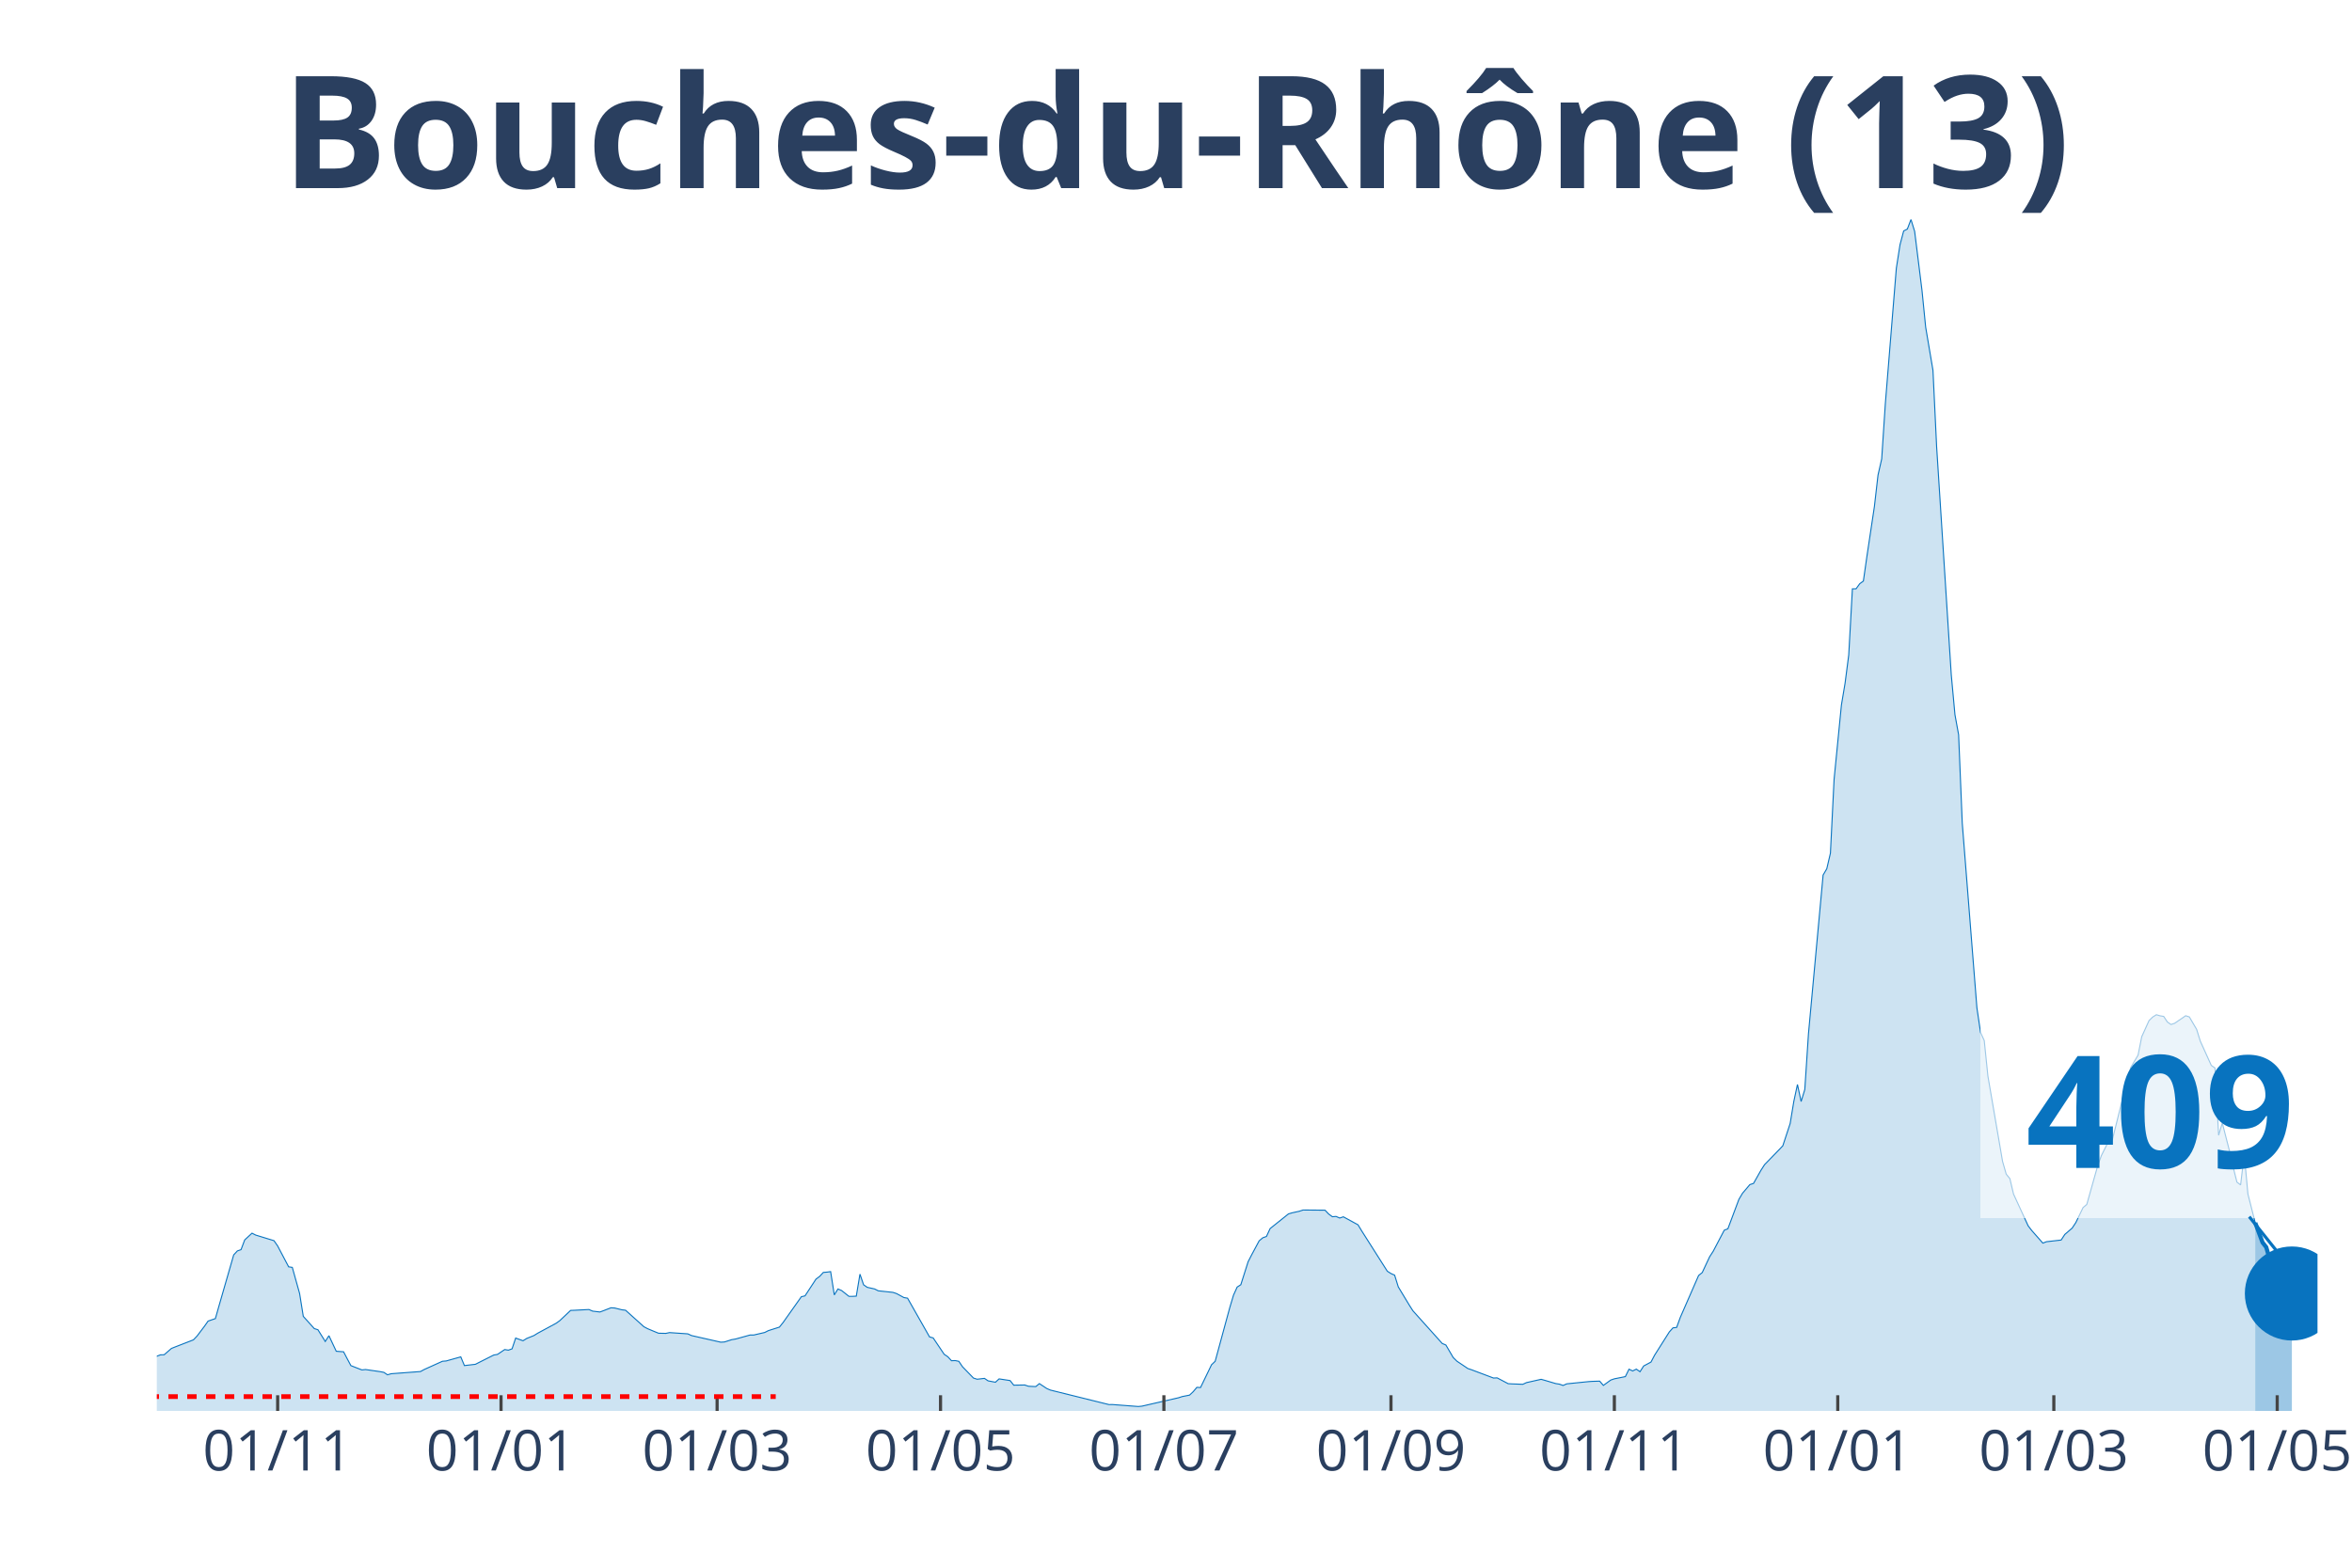
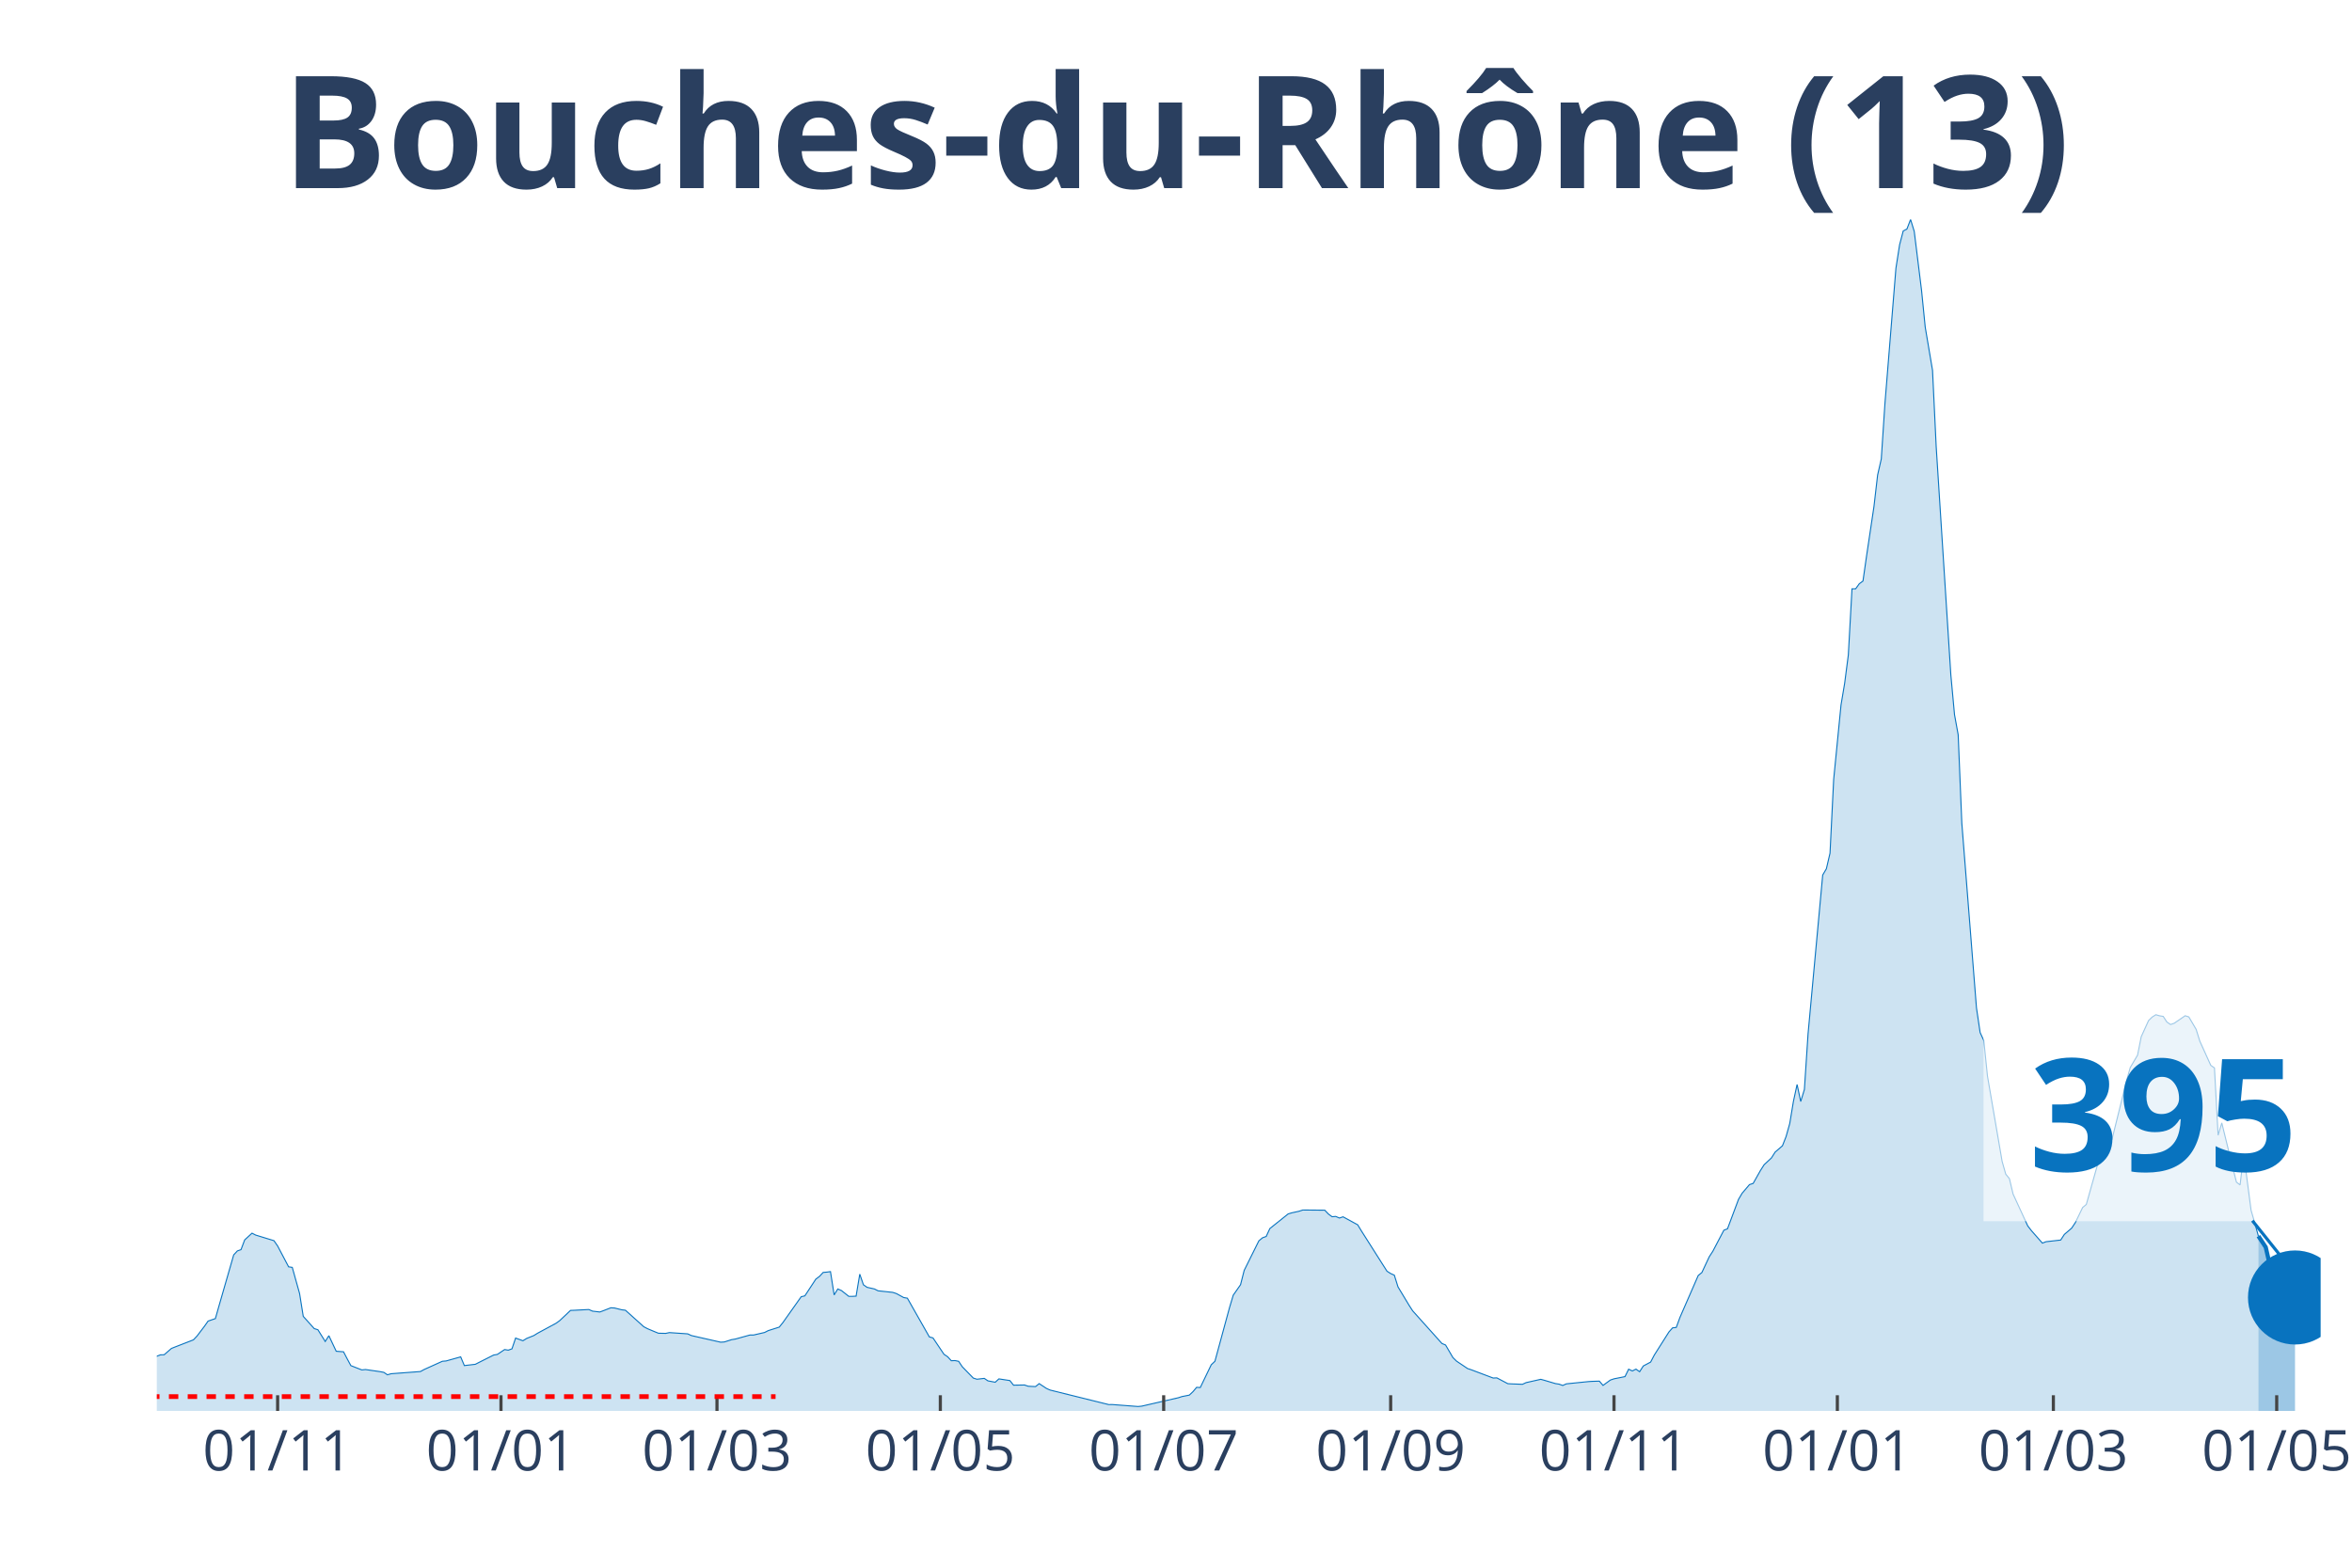
<svg xmlns="http://www.w3.org/2000/svg" class="main-svg" width="1125" height="750" style="" viewBox="0 0 750 500">
  <rect x="0" y="0" width="750" height="500" style="fill: rgb(0, 0, 0); fill-opacity: 0;" />
-   <defs id="defs-3e56e0">
+   <defs id="defs-de04e9">
    <g class="clips">
-       <clipPath id="clip3e56e0xyplot" class="plotclip">
-         <rect width="689" height="380" />
+       <clipPath id="clipde04e9xyplot" class="plotclip">
+         <rect width="690" height="380" />
      </clipPath>
-       <clipPath class="axesclip" id="clip3e56e0x">
-         <rect x="50" y="0" width="689" height="500" />
+       <clipPath class="axesclip" id="clipde04e9x">
+         <rect x="50" y="0" width="690" height="500" />
      </clipPath>
-       <clipPath class="axesclip" id="clip3e56e0y">
+       <clipPath class="axesclip" id="clipde04e9y">
        <rect x="0" y="70" width="750" height="380" />
      </clipPath>
-       <clipPath class="axesclip" id="clip3e56e0xy">
-         <rect x="50" y="70" width="689" height="380" />
+       <clipPath class="axesclip" id="clipde04e9xy">
+         <rect x="50" y="70" width="690" height="380" />
      </clipPath>
    </g>
    <g class="gradients" />
  </defs>
  <g class="bglayer">
-     <rect class="bg" x="50" y="70" width="689" height="380" style="fill: rgb(0, 0, 0); fill-opacity: 0; stroke-width: 0;" />
+     <rect class="bg" x="50" y="70" width="690" height="380" style="fill: rgb(0, 0, 0); fill-opacity: 0; stroke-width: 0;" />
  </g>
  <g class="layer-below">
    <g class="imagelayer" />
    <g class="shapelayer" />
  </g>
  <g class="cartesianlayer">
    <g class="subplot xy">
      <g class="layer-subplot">
        <g class="shapelayer" />
        <g class="imagelayer" />
      </g>
      <g class="gridlayer">
        <g class="x">
-           <path class="xgrid crisp" transform="translate(88.54,0)" d="M0,70v380" style="stroke: rgb(255, 255, 255); stroke-opacity: 1; stroke-width: 1px;" />
-           <path class="xgrid crisp" transform="translate(159.77,0)" d="M0,70v380" style="stroke: rgb(255, 255, 255); stroke-opacity: 1; stroke-width: 1px;" />
-           <path class="xgrid crisp" transform="translate(228.67,0)" d="M0,70v380" style="stroke: rgb(255, 255, 255); stroke-opacity: 1; stroke-width: 1px;" />
-           <path class="xgrid crisp" transform="translate(299.91,0)" d="M0,70v380" style="stroke: rgb(255, 255, 255); stroke-opacity: 1; stroke-width: 1px;" />
-           <path class="xgrid crisp" transform="translate(371.14,0)" d="M0,70v380" style="stroke: rgb(255, 255, 255); stroke-opacity: 1; stroke-width: 1px;" />
-           <path class="xgrid crisp" transform="translate(443.55,0)" d="M0,70v380" style="stroke: rgb(255, 255, 255); stroke-opacity: 1; stroke-width: 1px;" />
-           <path class="xgrid crisp" transform="translate(514.78,0)" d="M0,70v380" style="stroke: rgb(255, 255, 255); stroke-opacity: 1; stroke-width: 1px;" />
-           <path class="xgrid crisp" transform="translate(586.02,0)" d="M0,70v380" style="stroke: rgb(255, 255, 255); stroke-opacity: 1; stroke-width: 1px;" />
-           <path class="xgrid crisp" transform="translate(654.92,0)" d="M0,70v380" style="stroke: rgb(255, 255, 255); stroke-opacity: 1; stroke-width: 1px;" />
-           <path class="xgrid crisp" transform="translate(726.15,0)" d="M0,70v380" style="stroke: rgb(255, 255, 255); stroke-opacity: 1; stroke-width: 1px;" />
+           <path class="xgrid crisp" transform="translate(88.53,0)" d="M0,70v380" style="stroke: rgb(255, 255, 255); stroke-opacity: 1; stroke-width: 1px;" />
+           <path class="xgrid crisp" transform="translate(159.75,0)" d="M0,70v380" style="stroke: rgb(255, 255, 255); stroke-opacity: 1; stroke-width: 1px;" />
+           <path class="xgrid crisp" transform="translate(228.63,0)" d="M0,70v380" style="stroke: rgb(255, 255, 255); stroke-opacity: 1; stroke-width: 1px;" />
+           <path class="xgrid crisp" transform="translate(299.85,0)" d="M0,70v380" style="stroke: rgb(255, 255, 255); stroke-opacity: 1; stroke-width: 1px;" />
+           <path class="xgrid crisp" transform="translate(371.07,0)" d="M0,70v380" style="stroke: rgb(255, 255, 255); stroke-opacity: 1; stroke-width: 1px;" />
+           <path class="xgrid crisp" transform="translate(443.45,0)" d="M0,70v380" style="stroke: rgb(255, 255, 255); stroke-opacity: 1; stroke-width: 1px;" />
+           <path class="xgrid crisp" transform="translate(514.67,0)" d="M0,70v380" style="stroke: rgb(255, 255, 255); stroke-opacity: 1; stroke-width: 1px;" />
+           <path class="xgrid crisp" transform="translate(585.89,0)" d="M0,70v380" style="stroke: rgb(255, 255, 255); stroke-opacity: 1; stroke-width: 1px;" />
+           <path class="xgrid crisp" transform="translate(654.77,0)" d="M0,70v380" style="stroke: rgb(255, 255, 255); stroke-opacity: 1; stroke-width: 1px;" />
+           <path class="xgrid crisp" transform="translate(725.99,0)" d="M0,70v380" style="stroke: rgb(255, 255, 255); stroke-opacity: 1; stroke-width: 1px;" />
        </g>
        <g class="y" />
      </g>
      <g class="zerolinelayer" />
      <path class="xlines-below" />
      <path class="ylines-below" />
      <g class="overlines-below" />
      <g class="xaxislayer-below" />
      <g class="yaxislayer-below" />
      <g class="overaxes-below" />
-       <g class="plot" transform="translate(50, 70)" clip-path="url('#clip3e56e0xyplot')">
+       <g class="plot" transform="translate(50, 70)" clip-path="url('#clipde04e9xyplot')">
        <g class="scatterlayer mlayer">
-           <g class="trace scatter trace1685ea" style="stroke-miterlimit: 2;">
+           <g class="trace scatter trace4344cd" style="stroke-miterlimit: 2;">
            <g class="fills">
              <g>
-                 <path class="js-fill" d="M669.15,380L-158.82,380L-158.82,378.79L-117.95,379.69L-116.78,379.72L-86.42,379.36L-85.25,379.21L-70.07,377.22L-68.9,376.75L-58.39,373.28L-57.22,372.03L-54.89,371.95L-53.72,370.51L-47.88,366.29L-46.71,366.16L-39.71,362.35L-38.54,362.35L-30.36,360.04L-29.19,359.74L-23.36,358.43L-22.19,358.19L-15.18,358.93L-14.01,359.24L-12.85,359.11L-11.68,359.98L-2.34,363.07L-1.17,363.02L1.17,362.11L2.34,362.09L4.67,360.07L5.84,359.6L11.68,357.33L12.85,356.1L15.18,353.02L16.35,351.35L18.68,350.55L19.85,346.43L24.52,330.24L25.69,328.97L26.86,328.56L28.03,325.46L30.36,323.31L31.53,323.91L37.37,325.7L38.54,327.39L42.04,334.04L43.21,334.22L45.54,342.56L46.71,349.84L50.22,353.74L51.38,354.11L53.72,357.85L54.89,356.01L57.22,360.97L58.39,361.06L59.56,361.14L60.73,363.38L61.89,365.55L63.06,366.01L65.4,366.92L66.56,366.8L71.24,367.48L72.4,367.7L73.57,368.48L74.74,368.14L84.08,367.44L85.25,366.8L91.09,364.16L92.26,364.07L96.93,362.76L98.09,365.54L101.6,365.13L102.77,364.53L107.44,362.18L108.61,361.98L110.94,360.43L112.11,360.62L113.28,360.2L114.44,356.76L116.78,357.62L117.95,356.89L120.28,355.95L121.45,355.22L127.29,352.07L128.46,351.24L131.96,347.94L133.13,347.9L137.8,347.66L138.97,348.17L141.3,348.45L142.47,348.02L144.81,347.11L145.97,347.17L148.31,347.75L149.48,347.89L155.32,353.14L156.48,353.76L158.82,354.74L159.99,355.22L162.32,355.27L163.49,355.02L169.33,355.42L170.5,355.96L179.84,358.08L181.01,358.01L183.34,357.27L184.51,357.08L189.18,355.79L190.35,355.79L193.85,354.98L195.02,354.39L198.53,353.27L199.69,351.83L205.53,343.58L206.7,343.3L210.2,337.96L211.37,337.09L212.54,335.83L213.71,335.73L214.87,335.57L216.04,343L217.21,341.1L218.38,341.61L220.71,343.46L221.88,343.46L223.05,343.39L224.22,336.38L225.38,339.77L226.55,340.58L228.89,341.1L230.06,341.69L234.73,342.19L235.89,342.57L238.23,343.84L239.4,344.04L246.41,356.39L247.57,356.72L251.08,361.94L252.24,362.72L253.41,363.99L254.58,363.94L255.75,364.18L256.92,365.91L260.42,369.52L261.59,369.89L263.92,369.62L265.09,370.41L267.43,370.85L268.59,369.78L272.1,370.32L273.26,371.79L276.77,371.73L277.94,372.13L280.27,372.24L281.44,371.29L283.77,372.84L284.94,373.35L303.63,377.98L304.79,377.97L312.97,378.59L314.14,378.48L325.82,375.8L326.98,375.42L329.32,374.96L330.49,373.86L331.65,372.48L332.82,372.54L336.33,365.28L337.49,364.17L342.16,347L343.33,343.09L344.5,340.5L345.67,339.75L348,332.4L349.17,330.13L351.51,325.76L352.67,324.78L353.84,324.36L355.01,321.84L360.85,317.17L362.02,316.82L364.35,316.31L365.52,315.92L372.53,315.98L373.69,317.2L374.86,318.06L376.03,317.97L377.2,318.48L378.37,318.09L383.04,320.64L384.21,322.57L392.38,335.44L393.55,336.18L394.72,336.71L395.88,340.44L399.39,346.25L400.55,348.07L409.9,358.49L411.06,358.98L413.4,362.98L414.57,364.13L418.07,366.48L419.24,366.87L426.25,369.51L427.41,369.46L430.92,371.31L432.08,371.38L435.59,371.51L436.76,370.97L441.43,369.92L442.59,370.24L446.1,371.28L447.27,371.46L448.43,371.88L449.6,371.36L456.61,370.65L457.78,370.57L460.11,370.5L461.28,371.86L463.62,370.16L464.78,369.76L468.29,369.06L469.45,366.69L470.62,367.25L471.79,366.67L472.96,367.5L474.13,365.67L476.46,364.42L477.63,362.2L482.3,354.82L483.47,353.51L484.64,353.37L485.8,350.19L491.64,336.82L492.81,335.86L495.15,330.85L496.31,329.06L499.82,322.37L500.98,321.91L504.49,312.53L505.66,310.56L507.99,307.82L509.16,307.44L511.49,303.31L512.66,301.48L517.33,296.67L518.5,295.44L520.84,288.33L522.01,281.28L523.17,275.89L524.34,281.31L525.51,277.48L526.68,259.71L531.35,209.08L532.52,207.08L533.68,202.11L534.85,178.57L537.19,154.83L538.35,147.92L539.52,138.89L540.69,117.81L541.86,117.79L543.03,116.17L544.19,115.32L545.36,107.14L547.7,91.58L548.86,81.51L550.03,76.37L551.2,58.63L554.7,15.54L555.87,8.06L557.04,3.65L558.21,3.05L559.37,0L560.54,3.8L562.88,22.63L564.05,34.33L566.38,48.1L567.55,72.53L572.22,145.28L573.39,157.94L574.56,164.35L575.72,192.52L580.39,251.42L581.56,259.32L582.73,261.88L583.9,273.22L588.57,300.41L589.74,304.49L590.91,305.92L592.07,310.84L596.74,320.98L597.91,322.5L601.42,326.48L602.58,326.03L607.25,325.5L608.42,323.71L610.76,321.7L611.93,319.93L614.26,315.12L615.43,314.14L618.93,301.73L620.1,298.52L622.44,293.87L623.6,293.47L628.27,274.64L629.44,270.47L631.78,266.53L632.95,260.65L635.28,255.5L636.45,254.37L637.62,253.64L638.78,253.98L639.95,254.17L641.12,255.95L642.29,256.76L643.46,256.36L646.96,253.96L648.13,254.34L650.46,258.31L651.63,262.07L655.13,269.8L656.3,270.61L657.47,292.09L658.64,288.16L660.97,297.22L662.14,302.38L663.31,307.03L664.48,307.92L665.64,298.13L666.81,310.82L669.15,320.02" style="fill: rgb(8, 115, 191); fill-opacity: 0.2; stroke-width: 0;" />
+                 <path class="js-fill" d="M670.15,380L-158.78,380L-158.78,378.79L-117.92,379.69L-116.75,379.72L-86.4,379.36L-85.23,379.21L-70.05,377.22L-68.88,376.75L-58.38,373.28L-57.21,372.03L-54.87,371.95L-53.71,370.51L-47.87,366.29L-46.7,366.16L-39.7,362.35L-38.53,362.35L-30.36,360.04L-29.19,359.74L-23.35,358.43L-22.18,358.19L-15.18,358.93L-14.01,359.24L-12.84,359.11L-11.68,359.98L-2.34,363.07L-1.17,363.02L1.17,362.11L2.34,362.09L4.67,360.07L5.84,359.6L11.68,357.33L12.84,356.1L15.18,353.02L16.35,351.35L18.68,350.55L19.85,346.43L24.52,330.24L25.69,328.97L26.85,328.56L28.02,325.46L30.36,323.31L31.52,323.91L37.36,325.7L38.53,327.39L42.03,334.04L43.2,334.22L45.53,342.56L46.7,349.84L50.2,353.74L51.37,354.11L53.71,357.85L54.87,356.01L57.21,360.97L58.38,361.06L59.54,361.14L60.71,363.38L61.88,365.55L63.05,366.01L65.38,366.92L66.55,366.8L71.22,367.48L72.39,367.7L73.55,368.48L74.72,368.14L84.06,367.44L85.23,366.8L91.07,364.16L92.23,364.07L96.9,362.76L98.07,365.54L101.57,365.13L102.74,364.53L107.41,362.18L108.58,361.98L110.91,360.43L112.08,360.62L113.25,360.2L114.42,356.76L116.75,357.62L117.92,356.89L120.25,355.95L121.42,355.22L127.26,352.07L128.43,351.24L131.93,347.94L133.1,347.9L137.77,347.66L138.93,348.17L141.27,348.45L142.44,348.02L144.77,347.11L145.94,347.17L148.27,347.75L149.44,347.89L155.28,353.14L156.45,353.76L158.78,354.74L159.95,355.22L162.28,355.27L163.45,355.02L169.29,355.42L170.46,355.96L179.8,358.08L180.96,358.01L183.3,357.27L184.47,357.08L189.14,355.79L190.3,355.79L193.81,354.98L194.97,354.39L198.48,353.27L199.64,351.83L205.48,343.58L206.65,343.3L210.15,337.96L211.32,337.09L212.49,335.83L213.65,335.73L214.82,335.57L215.99,343L217.16,341.1L218.32,341.61L220.66,343.46L221.83,343.46L222.99,343.39L224.16,336.38L225.33,339.77L226.5,340.58L228.83,341.1L230,341.69L234.67,342.19L235.84,342.57L238.17,343.84L239.34,344.04L246.35,356.39L247.51,356.72L251.02,361.94L252.18,362.72L253.35,363.99L254.52,363.94L255.69,364.18L256.85,365.91L260.36,369.52L261.52,369.89L263.86,369.62L265.03,370.41L267.36,370.85L268.53,369.78L272.03,370.32L273.2,371.79L276.7,371.73L277.87,372.13L280.2,372.24L281.37,371.29L283.71,372.84L284.87,373.35L303.55,377.98L304.72,377.97L312.89,378.59L314.06,378.48L325.74,375.8L326.9,375.42L329.24,374.96L330.41,373.86L331.57,372.48L332.74,372.54L336.24,365.28L337.41,364.17L342.08,347L343.25,343.09L345.58,339.75L346.75,335.16L351.42,325.76L352.59,324.78L353.76,324.36L354.92,321.84L360.76,317.17L361.93,316.82L364.26,316.31L365.43,315.92L372.44,315.98L373.6,317.2L374.77,318.06L375.94,317.97L377.11,318.48L378.27,318.09L382.94,320.64L384.11,322.57L392.28,335.44L393.45,336.18L394.62,336.71L395.79,340.44L399.29,346.25L400.46,348.07L409.8,358.49L410.96,358.98L413.3,362.98L414.47,364.13L417.97,366.48L419.14,366.87L426.14,369.51L427.31,369.46L430.81,371.31L431.98,371.38L435.48,371.51L436.65,370.97L441.32,369.92L442.49,370.24L445.99,371.28L447.16,371.46L448.32,371.88L449.49,371.36L456.5,370.65L457.66,370.57L460,370.5L461.17,371.86L463.5,370.16L464.67,369.76L468.17,369.06L469.34,366.69L470.51,367.25L471.68,366.67L472.84,367.5L474.01,365.67L476.35,364.42L477.51,362.2L482.18,354.82L483.35,353.51L484.52,353.37L485.69,350.19L491.52,336.82L492.69,335.86L495.03,330.85L496.19,329.06L499.7,322.37L500.86,321.91L504.37,312.53L505.53,310.56L507.87,307.82L509.04,307.44L511.37,303.31L512.54,301.48L514.87,299.31L516.04,297.46L518.38,295.44L519.54,292.49L520.71,288.33L521.88,281.28L523.05,275.89L524.21,281.31L525.38,277.48L526.55,259.71L531.22,209.08L532.39,207.08L533.55,202.11L534.72,178.57L537.06,154.83L538.22,147.92L539.39,138.89L540.56,117.81L541.73,117.79L542.89,116.17L544.06,115.32L545.23,107.14L547.56,91.58L548.73,81.51L549.9,76.37L551.07,58.63L554.57,15.54L555.74,8.06L556.9,3.65L558.07,3.05L559.24,0L560.41,3.8L562.74,22.63L563.91,34.33L566.24,48.1L567.41,72.53L572.08,145.28L573.25,157.94L574.42,164.35L575.58,192.52L580.25,251.42L581.42,259.32L582.59,261.88L583.76,273.22L588.43,300.41L589.59,304.49L590.76,305.92L591.93,310.84L596.6,320.98L597.77,322.5L601.27,326.48L602.44,326.03L607.11,325.5L608.27,323.71L610.61,321.7L611.78,319.93L614.11,315.12L615.28,314.14L618.78,301.73L619.95,298.52L622.28,293.87L623.45,293.47L628.12,274.64L629.29,270.47L631.62,266.53L632.79,260.65L635.13,255.5L636.29,254.37L637.46,253.64L638.63,253.98L639.8,254.17L640.96,255.95L642.13,256.76L643.3,256.36L646.8,253.96L647.97,254.34L650.3,258.3L651.47,262.06L654.97,269.79L656.14,270.6L657.31,292.08L658.48,288.15L661.98,302.38L663.15,307.03L664.31,307.92L665.48,298.13L667.82,316.02L668.98,320.02L670.15,324.24" style="fill: rgb(8, 115, 191); fill-opacity: 0.2; stroke-width: 0;" />
              </g>
            </g>
            <g class="errorbars" />
            <g class="lines">
-               <path class="js-line" d="M-158.82,378.79L-117.95,379.69L-116.78,379.72L-86.42,379.36L-85.25,379.21L-70.07,377.22L-68.9,376.75L-58.39,373.28L-57.22,372.03L-54.89,371.95L-53.72,370.51L-47.88,366.29L-46.71,366.16L-39.71,362.35L-38.54,362.35L-30.36,360.04L-29.19,359.74L-23.36,358.43L-22.19,358.19L-15.18,358.93L-14.01,359.24L-12.85,359.11L-11.68,359.98L-2.34,363.07L-1.17,363.02L1.17,362.11L2.34,362.09L4.67,360.07L5.84,359.6L11.68,357.33L12.85,356.1L15.18,353.02L16.35,351.35L18.68,350.55L19.85,346.43L24.52,330.24L25.69,328.97L26.86,328.56L28.03,325.46L30.36,323.31L31.53,323.91L37.37,325.7L38.54,327.39L42.04,334.04L43.21,334.22L45.54,342.56L46.71,349.84L50.22,353.74L51.38,354.11L53.72,357.85L54.89,356.01L57.22,360.97L58.39,361.06L59.56,361.14L60.73,363.38L61.89,365.55L63.06,366.01L65.4,366.92L66.56,366.8L71.24,367.48L72.4,367.7L73.57,368.48L74.74,368.14L84.08,367.44L85.25,366.8L91.09,364.16L92.26,364.07L96.93,362.76L98.09,365.54L101.6,365.13L102.77,364.53L107.44,362.18L108.61,361.98L110.94,360.43L112.11,360.62L113.28,360.2L114.44,356.76L116.78,357.62L117.95,356.89L120.28,355.95L121.45,355.22L127.29,352.07L128.46,351.24L131.96,347.94L133.13,347.9L137.8,347.66L138.97,348.17L141.3,348.45L142.47,348.02L144.81,347.11L145.97,347.17L148.31,347.75L149.48,347.89L155.32,353.14L156.48,353.76L158.82,354.74L159.99,355.22L162.32,355.27L163.49,355.02L169.33,355.42L170.5,355.96L179.84,358.08L181.01,358.01L183.34,357.27L184.51,357.08L189.18,355.79L190.35,355.79L193.85,354.98L195.02,354.39L198.53,353.27L199.69,351.83L205.53,343.58L206.7,343.3L210.2,337.96L211.37,337.09L212.54,335.83L213.71,335.73L214.87,335.57L216.04,343L217.21,341.1L218.38,341.61L220.71,343.46L221.88,343.46L223.05,343.39L224.22,336.38L225.38,339.77L226.55,340.58L228.89,341.1L230.06,341.69L234.73,342.19L235.89,342.57L238.23,343.84L239.4,344.04L246.41,356.39L247.57,356.72L251.08,361.94L252.24,362.72L253.41,363.99L254.58,363.94L255.75,364.18L256.92,365.91L260.42,369.52L261.59,369.89L263.92,369.62L265.09,370.41L267.43,370.85L268.59,369.78L272.1,370.32L273.26,371.79L276.77,371.73L277.94,372.13L280.27,372.24L281.44,371.29L283.77,372.84L284.94,373.35L303.63,377.98L304.79,377.97L312.97,378.59L314.14,378.48L325.82,375.8L326.98,375.42L329.32,374.96L330.49,373.86L331.65,372.48L332.82,372.54L336.33,365.28L337.49,364.17L342.16,347L343.33,343.09L344.5,340.5L345.67,339.75L348,332.4L349.17,330.13L351.51,325.76L352.67,324.78L353.84,324.36L355.01,321.84L360.85,317.17L362.02,316.82L364.35,316.31L365.52,315.92L372.53,315.98L373.69,317.2L374.86,318.06L376.03,317.97L377.2,318.48L378.37,318.09L383.04,320.64L384.21,322.57L392.38,335.44L393.55,336.18L394.72,336.71L395.88,340.44L399.39,346.25L400.55,348.07L409.9,358.49L411.06,358.98L413.4,362.98L414.57,364.13L418.07,366.48L419.24,366.87L426.25,369.51L427.41,369.46L430.92,371.31L432.08,371.38L435.59,371.51L436.76,370.97L441.43,369.92L442.59,370.24L446.1,371.28L447.27,371.46L448.43,371.88L449.6,371.36L456.61,370.65L457.78,370.57L460.11,370.5L461.28,371.86L463.62,370.16L464.78,369.76L468.29,369.06L469.45,366.69L470.62,367.25L471.79,366.67L472.96,367.5L474.13,365.67L476.46,364.42L477.63,362.2L482.3,354.82L483.47,353.51L484.64,353.37L485.8,350.19L491.64,336.82L492.81,335.86L495.15,330.85L496.31,329.06L499.82,322.37L500.98,321.91L504.49,312.53L505.66,310.56L507.99,307.82L509.16,307.44L511.49,303.31L512.66,301.48L517.33,296.67L518.5,295.44L520.84,288.33L522.01,281.28L523.17,275.89L524.34,281.31L525.51,277.48L526.68,259.71L531.35,209.08L532.52,207.08L533.68,202.11L534.85,178.57L537.19,154.83L538.35,147.92L539.52,138.89L540.69,117.81L541.86,117.79L543.03,116.17L544.19,115.32L545.36,107.14L547.7,91.58L548.86,81.51L550.03,76.37L551.2,58.63L554.7,15.54L555.87,8.06L557.04,3.65L558.21,3.05L559.37,0L560.54,3.8L562.88,22.63L564.05,34.33L566.38,48.1L567.55,72.53L572.22,145.28L573.39,157.94L574.56,164.35L575.72,192.52L580.39,251.42L581.56,259.32L582.73,261.88L583.9,273.22L588.57,300.41L589.74,304.49L590.91,305.92L592.07,310.84L596.74,320.98L597.91,322.5L601.42,326.48L602.58,326.03L607.25,325.5L608.42,323.71L610.76,321.7L611.93,319.93L614.26,315.12L615.43,314.14L618.93,301.73L620.1,298.52L622.44,293.87L623.6,293.47L628.27,274.64L629.44,270.47L631.78,266.53L632.95,260.65L635.28,255.5L636.45,254.37L637.62,253.64L638.78,253.98L639.95,254.17L641.12,255.95L642.29,256.76L643.46,256.36L646.96,253.96L648.13,254.34L650.46,258.31L651.63,262.07L655.13,269.8L656.3,270.61L657.47,292.09L658.64,288.16L660.97,297.22L662.14,302.38L663.31,307.03L664.48,307.92L665.64,298.13L666.81,310.82L669.15,320.02" style="vector-effect: non-scaling-stroke; fill: none; stroke: rgb(8, 115, 191); stroke-opacity: 1; stroke-width: 0.5px; opacity: 1;" />
+               <path class="js-line" d="M-158.78,378.79L-117.92,379.69L-116.75,379.72L-86.4,379.36L-85.23,379.21L-70.05,377.22L-68.88,376.75L-58.38,373.28L-57.21,372.03L-54.87,371.95L-53.71,370.51L-47.87,366.29L-46.7,366.16L-39.7,362.35L-38.53,362.35L-30.36,360.04L-29.19,359.74L-23.35,358.43L-22.18,358.19L-15.18,358.93L-14.01,359.24L-12.84,359.11L-11.68,359.98L-2.34,363.07L-1.17,363.02L1.17,362.11L2.34,362.09L4.67,360.07L5.84,359.6L11.68,357.33L12.84,356.1L15.18,353.02L16.35,351.35L18.68,350.55L19.85,346.43L24.52,330.24L25.69,328.97L26.85,328.56L28.02,325.46L30.36,323.31L31.52,323.91L37.36,325.7L38.53,327.39L42.03,334.04L43.2,334.22L45.53,342.56L46.7,349.84L50.2,353.74L51.37,354.11L53.71,357.85L54.87,356.01L57.21,360.97L58.38,361.06L59.54,361.14L60.71,363.38L61.88,365.55L63.05,366.01L65.38,366.92L66.55,366.8L71.22,367.48L72.39,367.7L73.55,368.48L74.72,368.14L84.06,367.44L85.23,366.8L91.07,364.16L92.23,364.07L96.9,362.76L98.07,365.54L101.57,365.13L102.74,364.53L107.41,362.18L108.58,361.98L110.91,360.43L112.08,360.62L113.25,360.2L114.42,356.76L116.75,357.62L117.92,356.89L120.25,355.95L121.42,355.22L127.26,352.07L128.43,351.24L131.93,347.94L133.1,347.9L137.77,347.66L138.93,348.17L141.27,348.45L142.44,348.02L144.77,347.11L145.94,347.17L148.27,347.75L149.44,347.89L155.28,353.14L156.45,353.76L158.78,354.74L159.95,355.22L162.28,355.27L163.45,355.02L169.29,355.42L170.46,355.96L179.8,358.08L180.96,358.01L183.3,357.27L184.47,357.08L189.14,355.79L190.3,355.79L193.81,354.98L194.97,354.39L198.48,353.27L199.64,351.83L205.48,343.58L206.65,343.3L210.15,337.96L211.32,337.09L212.49,335.83L213.65,335.73L214.82,335.57L215.99,343L217.16,341.1L218.32,341.61L220.66,343.46L221.83,343.46L222.99,343.39L224.16,336.38L225.33,339.77L226.5,340.58L228.83,341.1L230,341.69L234.67,342.19L235.84,342.57L238.17,343.84L239.34,344.04L246.35,356.39L247.51,356.72L251.02,361.94L252.18,362.72L253.35,363.99L254.52,363.94L255.69,364.18L256.85,365.91L260.36,369.52L261.52,369.89L263.86,369.62L265.03,370.41L267.36,370.85L268.53,369.78L272.03,370.32L273.2,371.79L276.7,371.73L277.87,372.13L280.2,372.24L281.37,371.29L283.71,372.84L284.87,373.35L303.55,377.98L304.72,377.97L312.89,378.59L314.06,378.48L325.74,375.8L326.9,375.42L329.24,374.96L330.41,373.86L331.57,372.48L332.74,372.54L336.24,365.28L337.41,364.17L342.08,347L343.25,343.09L345.58,339.75L346.75,335.16L351.42,325.76L352.59,324.78L353.76,324.36L354.92,321.84L360.76,317.17L361.93,316.82L364.26,316.31L365.43,315.92L372.44,315.98L373.6,317.2L374.77,318.06L375.94,317.97L377.11,318.48L378.27,318.09L382.94,320.64L384.11,322.57L392.28,335.44L393.45,336.18L394.62,336.71L395.79,340.44L399.29,346.25L400.46,348.07L409.8,358.49L410.96,358.98L413.3,362.98L414.47,364.13L417.97,366.48L419.14,366.87L426.14,369.51L427.31,369.46L430.81,371.31L431.98,371.38L435.48,371.51L436.65,370.97L441.32,369.92L442.49,370.24L445.99,371.28L447.16,371.46L448.32,371.88L449.49,371.36L456.5,370.65L457.66,370.57L460,370.5L461.17,371.86L463.5,370.16L464.67,369.76L468.17,369.06L469.34,366.69L470.51,367.25L471.68,366.67L472.84,367.5L474.01,365.67L476.35,364.42L477.51,362.2L482.18,354.82L483.35,353.51L484.52,353.37L485.69,350.19L491.52,336.82L492.69,335.86L495.03,330.85L496.19,329.06L499.7,322.37L500.86,321.91L504.37,312.53L505.53,310.56L507.87,307.82L509.04,307.44L511.37,303.31L512.54,301.48L514.87,299.31L516.04,297.46L518.38,295.44L519.54,292.49L520.71,288.33L521.88,281.28L523.05,275.89L524.21,281.31L525.38,277.48L526.55,259.71L531.22,209.08L532.39,207.08L533.55,202.11L534.72,178.57L537.06,154.83L538.22,147.92L539.39,138.89L540.56,117.81L541.73,117.79L542.89,116.17L544.06,115.32L545.23,107.14L547.56,91.58L548.73,81.51L549.9,76.37L551.07,58.63L554.57,15.54L555.74,8.06L556.9,3.65L558.07,3.05L559.24,0L560.41,3.8L562.74,22.63L563.91,34.33L566.24,48.1L567.41,72.53L572.08,145.28L573.25,157.94L574.42,164.35L575.58,192.52L580.25,251.42L581.42,259.32L582.59,261.88L583.76,273.22L588.43,300.41L589.59,304.49L590.76,305.92L591.93,310.84L596.6,320.98L597.77,322.5L601.27,326.48L602.44,326.03L607.11,325.5L608.27,323.71L610.61,321.7L611.78,319.93L614.11,315.12L615.28,314.14L618.78,301.73L619.95,298.52L622.28,293.87L623.45,293.47L628.12,274.64L629.29,270.47L631.62,266.53L632.79,260.65L635.13,255.5L636.29,254.37L637.46,253.64L638.63,253.98L639.8,254.17L640.96,255.95L642.13,256.76L643.3,256.36L646.8,253.96L647.97,254.34L650.3,258.3L651.47,262.06L654.97,269.79L656.14,270.6L657.31,292.08L658.48,288.15L661.98,302.38L663.15,307.03L664.31,307.92L665.48,298.13L667.82,316.02L668.98,320.02L670.15,324.24" style="vector-effect: non-scaling-stroke; fill: none; stroke: rgb(8, 115, 191); stroke-opacity: 1; stroke-width: 0.5px; opacity: 1;" />
            </g>
            <g class="points" />
            <g class="text" />
          </g>
-           <g class="trace scatter trace0cb76c" style="stroke-miterlimit: 2;">
+           <g class="trace scatter trace2d85cb" style="stroke-miterlimit: 2;">
            <g class="fills">
              <g>
-                 <path class="js-fill" d="M680.83,380L669.15,380L669.15,320.02L671.48,326.28L672.65,327.78L674.99,335.84L676.15,337.98L678.49,341.31L679.66,342.46L680.83,342.55" style="fill: rgb(8, 115, 191); fill-opacity: 0.4; stroke-width: 0;" />
+                 <path class="js-fill" d="M681.83,380L670.15,380L670.15,324.24L672.49,327.78L673.65,332.84L677.16,340.19L678.32,341.27L679.49,342.41L680.66,342.49L681.83,343.82" style="fill: rgb(8, 115, 191); fill-opacity: 0.4; stroke-width: 0;" />
              </g>
            </g>
            <g class="errorbars" />
            <g class="lines">
-               <path class="js-line" d="M669.15,320.02L671.48,326.28L672.65,327.78L674.99,335.84L676.15,337.98L678.49,341.31L679.66,342.46L680.83,342.55" style="vector-effect: non-scaling-stroke; fill: none; stroke: rgb(8, 115, 191); stroke-opacity: 1; stroke-width: 2px; opacity: 1;" />
+               <path class="js-line" d="M670.15,324.24L672.49,327.78L673.65,332.84L677.16,340.19L678.32,341.27L679.49,342.41L680.66,342.49L681.83,343.82" style="vector-effect: non-scaling-stroke; fill: none; stroke: rgb(8, 115, 191); stroke-opacity: 1; stroke-width: 2px; opacity: 1;" />
            </g>
            <g class="points" />
            <g class="text" />
          </g>
-           <g class="trace scatter trace8859ac" style="stroke-miterlimit: 2; opacity: 1;">
+           <g class="trace scatter trace9ab1a9" style="stroke-miterlimit: 2; opacity: 1;">
            <g class="fills" />
            <g class="errorbars" />
            <g class="lines" />
            <g class="points">
-               <path class="point" transform="translate(680.83,342.55)" d="M15,0A15,15 0 1,1 0,-15A15,15 0 0,1 15,0Z" style="opacity: 1; stroke-width: 0px; fill: rgb(8, 115, 191); fill-opacity: 1;" />
+               <path class="point" transform="translate(681.83,343.82)" d="M15,0A15,15 0 1,1 0,-15A15,15 0 0,1 15,0Z" style="opacity: 1; stroke-width: 0px; fill: rgb(8, 115, 191); fill-opacity: 1;" />
            </g>
            <g class="text" />
          </g>
        </g>
      </g>
      <g class="overplot" />
      <path class="xlines-above crisp" style="fill: none; stroke-width: 1px; stroke: rgb(0, 0, 0); stroke-opacity: 0;" d="" />
      <path class="ylines-above crisp" style="fill: none;" d="M0,0" />
      <g class="overlines-above" />
      <g class="xaxislayer-above">
-         <path class="xtick ticks crisp" d="M0,450v-5" transform="translate(88.54,0)" style="stroke: rgb(68, 68, 68); stroke-opacity: 1; stroke-width: 1px;" />
-         <path class="xtick ticks crisp" d="M0,450v-5" transform="translate(159.77,0)" style="stroke: rgb(68, 68, 68); stroke-opacity: 1; stroke-width: 1px;" />
-         <path class="xtick ticks crisp" d="M0,450v-5" transform="translate(228.67,0)" style="stroke: rgb(68, 68, 68); stroke-opacity: 1; stroke-width: 1px;" />
-         <path class="xtick ticks crisp" d="M0,450v-5" transform="translate(299.91,0)" style="stroke: rgb(68, 68, 68); stroke-opacity: 1; stroke-width: 1px;" />
-         <path class="xtick ticks crisp" d="M0,450v-5" transform="translate(371.14,0)" style="stroke: rgb(68, 68, 68); stroke-opacity: 1; stroke-width: 1px;" />
-         <path class="xtick ticks crisp" d="M0,450v-5" transform="translate(443.55,0)" style="stroke: rgb(68, 68, 68); stroke-opacity: 1; stroke-width: 1px;" />
-         <path class="xtick ticks crisp" d="M0,450v-5" transform="translate(514.78,0)" style="stroke: rgb(68, 68, 68); stroke-opacity: 1; stroke-width: 1px;" />
-         <path class="xtick ticks crisp" d="M0,450v-5" transform="translate(586.02,0)" style="stroke: rgb(68, 68, 68); stroke-opacity: 1; stroke-width: 1px;" />
-         <path class="xtick ticks crisp" d="M0,450v-5" transform="translate(654.92,0)" style="stroke: rgb(68, 68, 68); stroke-opacity: 1; stroke-width: 1px;" />
-         <path class="xtick ticks crisp" d="M0,450v-5" transform="translate(726.15,0)" style="stroke: rgb(68, 68, 68); stroke-opacity: 1; stroke-width: 1px;" />
+         <path class="xtick ticks crisp" d="M0,450v-5" transform="translate(88.53,0)" style="stroke: rgb(68, 68, 68); stroke-opacity: 1; stroke-width: 1px;" />
+         <path class="xtick ticks crisp" d="M0,450v-5" transform="translate(159.75,0)" style="stroke: rgb(68, 68, 68); stroke-opacity: 1; stroke-width: 1px;" />
+         <path class="xtick ticks crisp" d="M0,450v-5" transform="translate(228.63,0)" style="stroke: rgb(68, 68, 68); stroke-opacity: 1; stroke-width: 1px;" />
+         <path class="xtick ticks crisp" d="M0,450v-5" transform="translate(299.85,0)" style="stroke: rgb(68, 68, 68); stroke-opacity: 1; stroke-width: 1px;" />
+         <path class="xtick ticks crisp" d="M0,450v-5" transform="translate(371.07,0)" style="stroke: rgb(68, 68, 68); stroke-opacity: 1; stroke-width: 1px;" />
+         <path class="xtick ticks crisp" d="M0,450v-5" transform="translate(443.45,0)" style="stroke: rgb(68, 68, 68); stroke-opacity: 1; stroke-width: 1px;" />
+         <path class="xtick ticks crisp" d="M0,450v-5" transform="translate(514.67,0)" style="stroke: rgb(68, 68, 68); stroke-opacity: 1; stroke-width: 1px;" />
+         <path class="xtick ticks crisp" d="M0,450v-5" transform="translate(585.89,0)" style="stroke: rgb(68, 68, 68); stroke-opacity: 1; stroke-width: 1px;" />
+         <path class="xtick ticks crisp" d="M0,450v-5" transform="translate(654.77,0)" style="stroke: rgb(68, 68, 68); stroke-opacity: 1; stroke-width: 1px;" />
+         <path class="xtick ticks crisp" d="M0,450v-5" transform="translate(725.99,0)" style="stroke: rgb(68, 68, 68); stroke-opacity: 1; stroke-width: 1px;" />
        <g class="xtick">
-           <text text-anchor="middle" x="0" y="469" transform="translate(88.54,0)" style="font-family: 'Open Sans', verdana, arial, sans-serif; font-size: 18px; fill: rgb(42, 63, 95); fill-opacity: 1; white-space: pre;">01/11</text>
+           <text text-anchor="middle" x="0" y="469" transform="translate(88.53,0)" style="font-family: 'Open Sans', verdana, arial, sans-serif; font-size: 18px; fill: rgb(42, 63, 95); fill-opacity: 1; white-space: pre;">01/11</text>
        </g>
        <g class="xtick">
-           <text text-anchor="middle" x="0" y="469" transform="translate(159.77,0)" style="font-family: 'Open Sans', verdana, arial, sans-serif; font-size: 18px; fill: rgb(42, 63, 95); fill-opacity: 1; white-space: pre;">01/01</text>
+           <text text-anchor="middle" x="0" y="469" transform="translate(159.75,0)" style="font-family: 'Open Sans', verdana, arial, sans-serif; font-size: 18px; fill: rgb(42, 63, 95); fill-opacity: 1; white-space: pre;">01/01</text>
        </g>
        <g class="xtick">
-           <text text-anchor="middle" x="0" y="469" transform="translate(228.67,0)" style="font-family: 'Open Sans', verdana, arial, sans-serif; font-size: 18px; fill: rgb(42, 63, 95); fill-opacity: 1; white-space: pre;">01/03</text>
+           <text text-anchor="middle" x="0" y="469" transform="translate(228.63,0)" style="font-family: 'Open Sans', verdana, arial, sans-serif; font-size: 18px; fill: rgb(42, 63, 95); fill-opacity: 1; white-space: pre;">01/03</text>
        </g>
        <g class="xtick">
-           <text text-anchor="middle" x="0" y="469" transform="translate(299.91,0)" style="font-family: 'Open Sans', verdana, arial, sans-serif; font-size: 18px; fill: rgb(42, 63, 95); fill-opacity: 1; white-space: pre;">01/05</text>
+           <text text-anchor="middle" x="0" y="469" transform="translate(299.85,0)" style="font-family: 'Open Sans', verdana, arial, sans-serif; font-size: 18px; fill: rgb(42, 63, 95); fill-opacity: 1; white-space: pre;">01/05</text>
        </g>
        <g class="xtick">
-           <text text-anchor="middle" x="0" y="469" transform="translate(371.14,0)" style="font-family: 'Open Sans', verdana, arial, sans-serif; font-size: 18px; fill: rgb(42, 63, 95); fill-opacity: 1; white-space: pre;">01/07</text>
+           <text text-anchor="middle" x="0" y="469" transform="translate(371.07,0)" style="font-family: 'Open Sans', verdana, arial, sans-serif; font-size: 18px; fill: rgb(42, 63, 95); fill-opacity: 1; white-space: pre;">01/07</text>
        </g>
        <g class="xtick">
-           <text text-anchor="middle" x="0" y="469" transform="translate(443.55,0)" style="font-family: 'Open Sans', verdana, arial, sans-serif; font-size: 18px; fill: rgb(42, 63, 95); fill-opacity: 1; white-space: pre;">01/09</text>
+           <text text-anchor="middle" x="0" y="469" transform="translate(443.45,0)" style="font-family: 'Open Sans', verdana, arial, sans-serif; font-size: 18px; fill: rgb(42, 63, 95); fill-opacity: 1; white-space: pre;">01/09</text>
        </g>
        <g class="xtick">
-           <text text-anchor="middle" x="0" y="469" transform="translate(514.78,0)" style="font-family: 'Open Sans', verdana, arial, sans-serif; font-size: 18px; fill: rgb(42, 63, 95); fill-opacity: 1; white-space: pre;">01/11</text>
+           <text text-anchor="middle" x="0" y="469" transform="translate(514.67,0)" style="font-family: 'Open Sans', verdana, arial, sans-serif; font-size: 18px; fill: rgb(42, 63, 95); fill-opacity: 1; white-space: pre;">01/11</text>
        </g>
        <g class="xtick">
-           <text text-anchor="middle" x="0" y="469" transform="translate(586.02,0)" style="font-family: 'Open Sans', verdana, arial, sans-serif; font-size: 18px; fill: rgb(42, 63, 95); fill-opacity: 1; white-space: pre;">01/01</text>
+           <text text-anchor="middle" x="0" y="469" transform="translate(585.89,0)" style="font-family: 'Open Sans', verdana, arial, sans-serif; font-size: 18px; fill: rgb(42, 63, 95); fill-opacity: 1; white-space: pre;">01/01</text>
        </g>
        <g class="xtick">
-           <text text-anchor="middle" x="0" y="469" transform="translate(654.92,0)" style="font-family: 'Open Sans', verdana, arial, sans-serif; font-size: 18px; fill: rgb(42, 63, 95); fill-opacity: 1; white-space: pre;">01/03</text>
+           <text text-anchor="middle" x="0" y="469" transform="translate(654.77,0)" style="font-family: 'Open Sans', verdana, arial, sans-serif; font-size: 18px; fill: rgb(42, 63, 95); fill-opacity: 1; white-space: pre;">01/03</text>
        </g>
        <g class="xtick">
-           <text text-anchor="middle" x="0" y="469" transform="translate(726.15,0)" style="font-family: 'Open Sans', verdana, arial, sans-serif; font-size: 18px; fill: rgb(42, 63, 95); fill-opacity: 1; white-space: pre;">01/05</text>
+           <text text-anchor="middle" x="0" y="469" transform="translate(725.99,0)" style="font-family: 'Open Sans', verdana, arial, sans-serif; font-size: 18px; fill: rgb(42, 63, 95); fill-opacity: 1; white-space: pre;">01/05</text>
        </g>
      </g>
      <g class="yaxislayer-above" />
      <g class="overaxes-above" />
    </g>
  </g>
  <g class="polarlayer" />
  <g class="ternarylayer" />
  <g class="geolayer" />
  <g class="funnelarealayer" />
  <g class="pielayer" />
  <g class="treemaplayer" />
  <g class="sunburstlayer" />
  <g class="glimages" />
-   <defs id="topdefs-3e56e0">
+   <defs id="topdefs-de04e9">
    <g class="clips" />
  </defs>
  <g class="layer-above">
    <g class="imagelayer" />
    <g class="shapelayer">
-       <path data-index="0" fill-rule="evenodd" d="M-606.3,445.42L247.36,445.42" clip-path="url('#clip3e56e0xy')" style="opacity: 1; stroke: rgb(255, 0, 0); stroke-opacity: 1; fill: rgb(0, 0, 0); fill-opacity: 0; stroke-dasharray: 3px, 3px; stroke-width: 1.5px;" />
+       <path data-index="0" fill-rule="evenodd" d="M-606.14,445.42L247.31,445.42" clip-path="url('#clipde04e9xy')" style="opacity: 1; stroke: rgb(255, 0, 0); stroke-opacity: 1; fill: rgb(0, 0, 0); fill-opacity: 0; stroke-dasharray: 3px, 3px; stroke-width: 1.5px;" />
    </g>
  </g>
  <g class="infolayer">
    <g class="g-gtitle">
      <text class="gtitle" x="375" y="25" text-anchor="middle" dy="0.7em" style="font-family: 'Open Sans', verdana, arial, sans-serif; font-size: 50px; fill: rgb(42, 63, 95); opacity: 1; font-weight: normal; white-space: pre;">
        <tspan style="font-weight:bold">Bouches-du-Rhône (13)</tspan>
      </text>
    </g>
    <g class="g-xtitle" />
    <g class="annotation" data-index="0" style="opacity: 1;">
-       <g class="annotation-text-g" transform="rotate(0,688.83,352.55)">
-         <g class="cursor-pointer" transform="translate(631, 317)">
+       <g class="annotation-text-g" transform="rotate(0,689.83,353.82)">
+         <g class="cursor-pointer" transform="translate(632, 318)">
          <rect class="bg" x="0.5" y="0.5" width="115" height="71" style="stroke-width: 1px; stroke: rgb(0, 0, 0); stroke-opacity: 0; fill: rgb(255, 255, 255); fill-opacity: 0.6;" />
          <text class="annotation-text" text-anchor="middle" x="57.812" y="55.5" style="font-family: 'Open Sans', verdana, arial, sans-serif; font-size: 50px; fill: rgb(8, 115, 191); fill-opacity: 1; white-space: pre;">
-             <tspan style="font-weight:bold">409 </tspan>
+             <tspan style="font-weight:bold">395 </tspan>
          </text>
        </g>
      </g>
      <g class="annotation-arrow-g" style="opacity: 1;">
-         <path d="M717.23,388.05L728.83,402.55" style="stroke-width: 1px; stroke: rgb(8, 115, 191); stroke-opacity: 1; stroke-dasharray: 0px, 0px, 18.569px, 18.569px;" />
+         <path d="M718.23,389.32L729.83,403.82" style="stroke-width: 1px; stroke: rgb(8, 115, 191); stroke-opacity: 1; stroke-dasharray: 0px, 0px, 18.569px, 18.569px;" />
      </g>
    </g>
  </g>
</svg>
